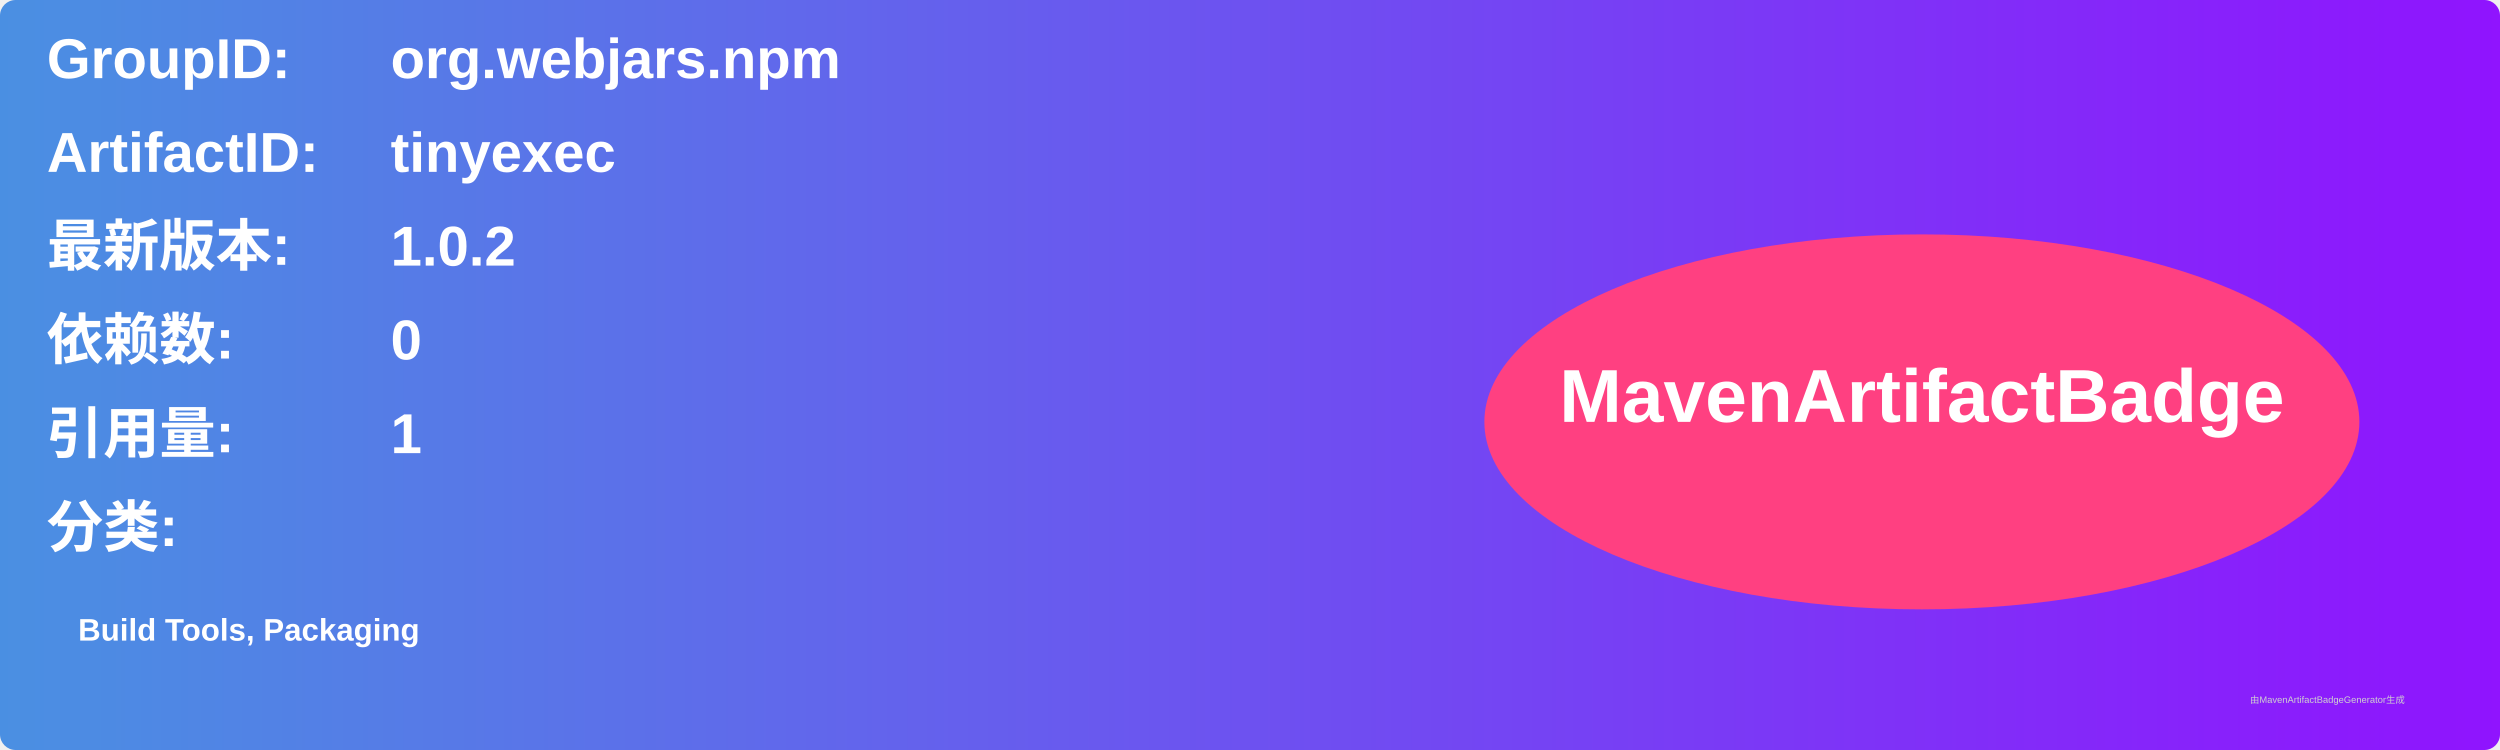
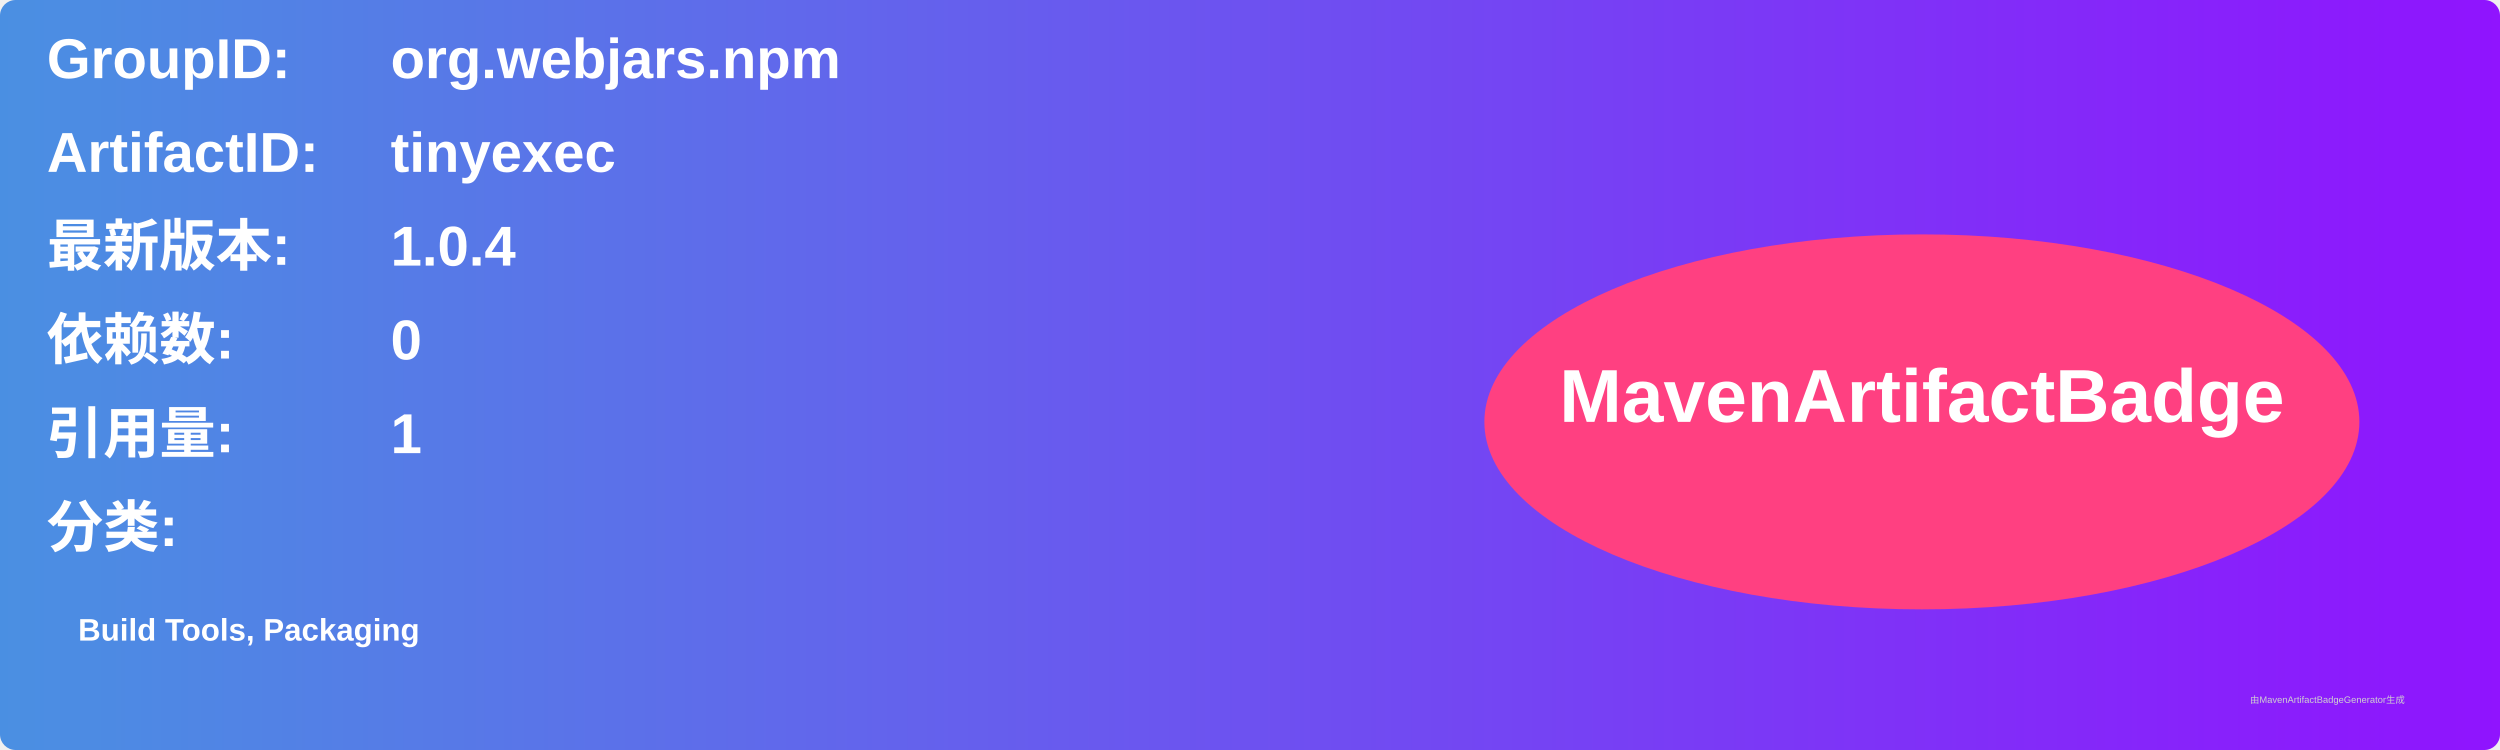
<svg xmlns="http://www.w3.org/2000/svg" width="800" height="240" viewBox="0 0 800 240">
  <linearGradient id="grad" x1="0%" y1="0%" x2="100%" y2="0%">
    <stop offset="0%" stop-color="#4a90e2" />
    <stop offset="100%" stop-color="#9013fe" />
  </linearGradient>
  <rect width="100%" height="100%" rx="5" ry="5" fill="url(#grad)" />
  <g transform="translate(15, 15)">
    <text x="0" y="10" font-family="Arial" font-size="18" fill="white" font-weight="bold" width="260">GroupID:</text>
    <text x="110" y="10" font-family="Arial" font-size="18" fill="white" font-weight="bold" width="460">org.webjars.npm</text>
    <text x="0" y="40" font-family="Arial" font-size="18" fill="white" font-weight="bold" width="260">ArtifactID:</text>
    <text x="110" y="40" font-family="Arial" font-size="18" fill="white" font-weight="bold" width="460">tinyexec</text>
    <text x="0" y="70" font-family="Arial" font-size="18" fill="white" font-weight="bold">最新版本:</text>
    <text x="110" y="70" font-family="Arial" font-size="18" fill="white" font-weight="bold">
-       <tspan font-weight="bold">1.0.2</tspan>
+       <tspan font-weight="bold">1.0.4</tspan>
    </text>
    <text x="0" y="100" font-family="Arial" font-size="18" fill="white" font-weight="bold">依赖数: </text>
    <text x="110" y="100" font-family="Arial" font-size="18" fill="white">
      <tspan font-weight="bold">0</tspan>
    </text>
    <text x="0" y="130" font-family="Arial" font-size="18" fill="white" font-weight="bold">引用量: </text>
    <text x="110" y="130" font-family="Arial" font-size="18" fill="white">
      <tspan font-weight="bold">1</tspan>
    </text>
    <text x="0" y="160" font-family="Arial" font-size="18" fill="white" font-weight="bold">分类:</text>
    <text x="10" y="190" font-family="Arial" font-size="10" fill="white">
      <tspan font-weight="bold">Build Tools, Packaging</tspan>
    </text>
    <ellipse cx="600" cy="120" rx="140" ry="60" fill="#ff4081" />
    <text x="600" y="120" text-anchor="middle" font-family="Arial" font-size="24" fill="white" font-weight="bold">MavenArtifactBadge</text>
  </g>
  <text x="720" y="225" font-family="Arial" font-size="3" fill="#d0d0d0">由MavenArtifactBadgeGenerator生成</text>
</svg>
